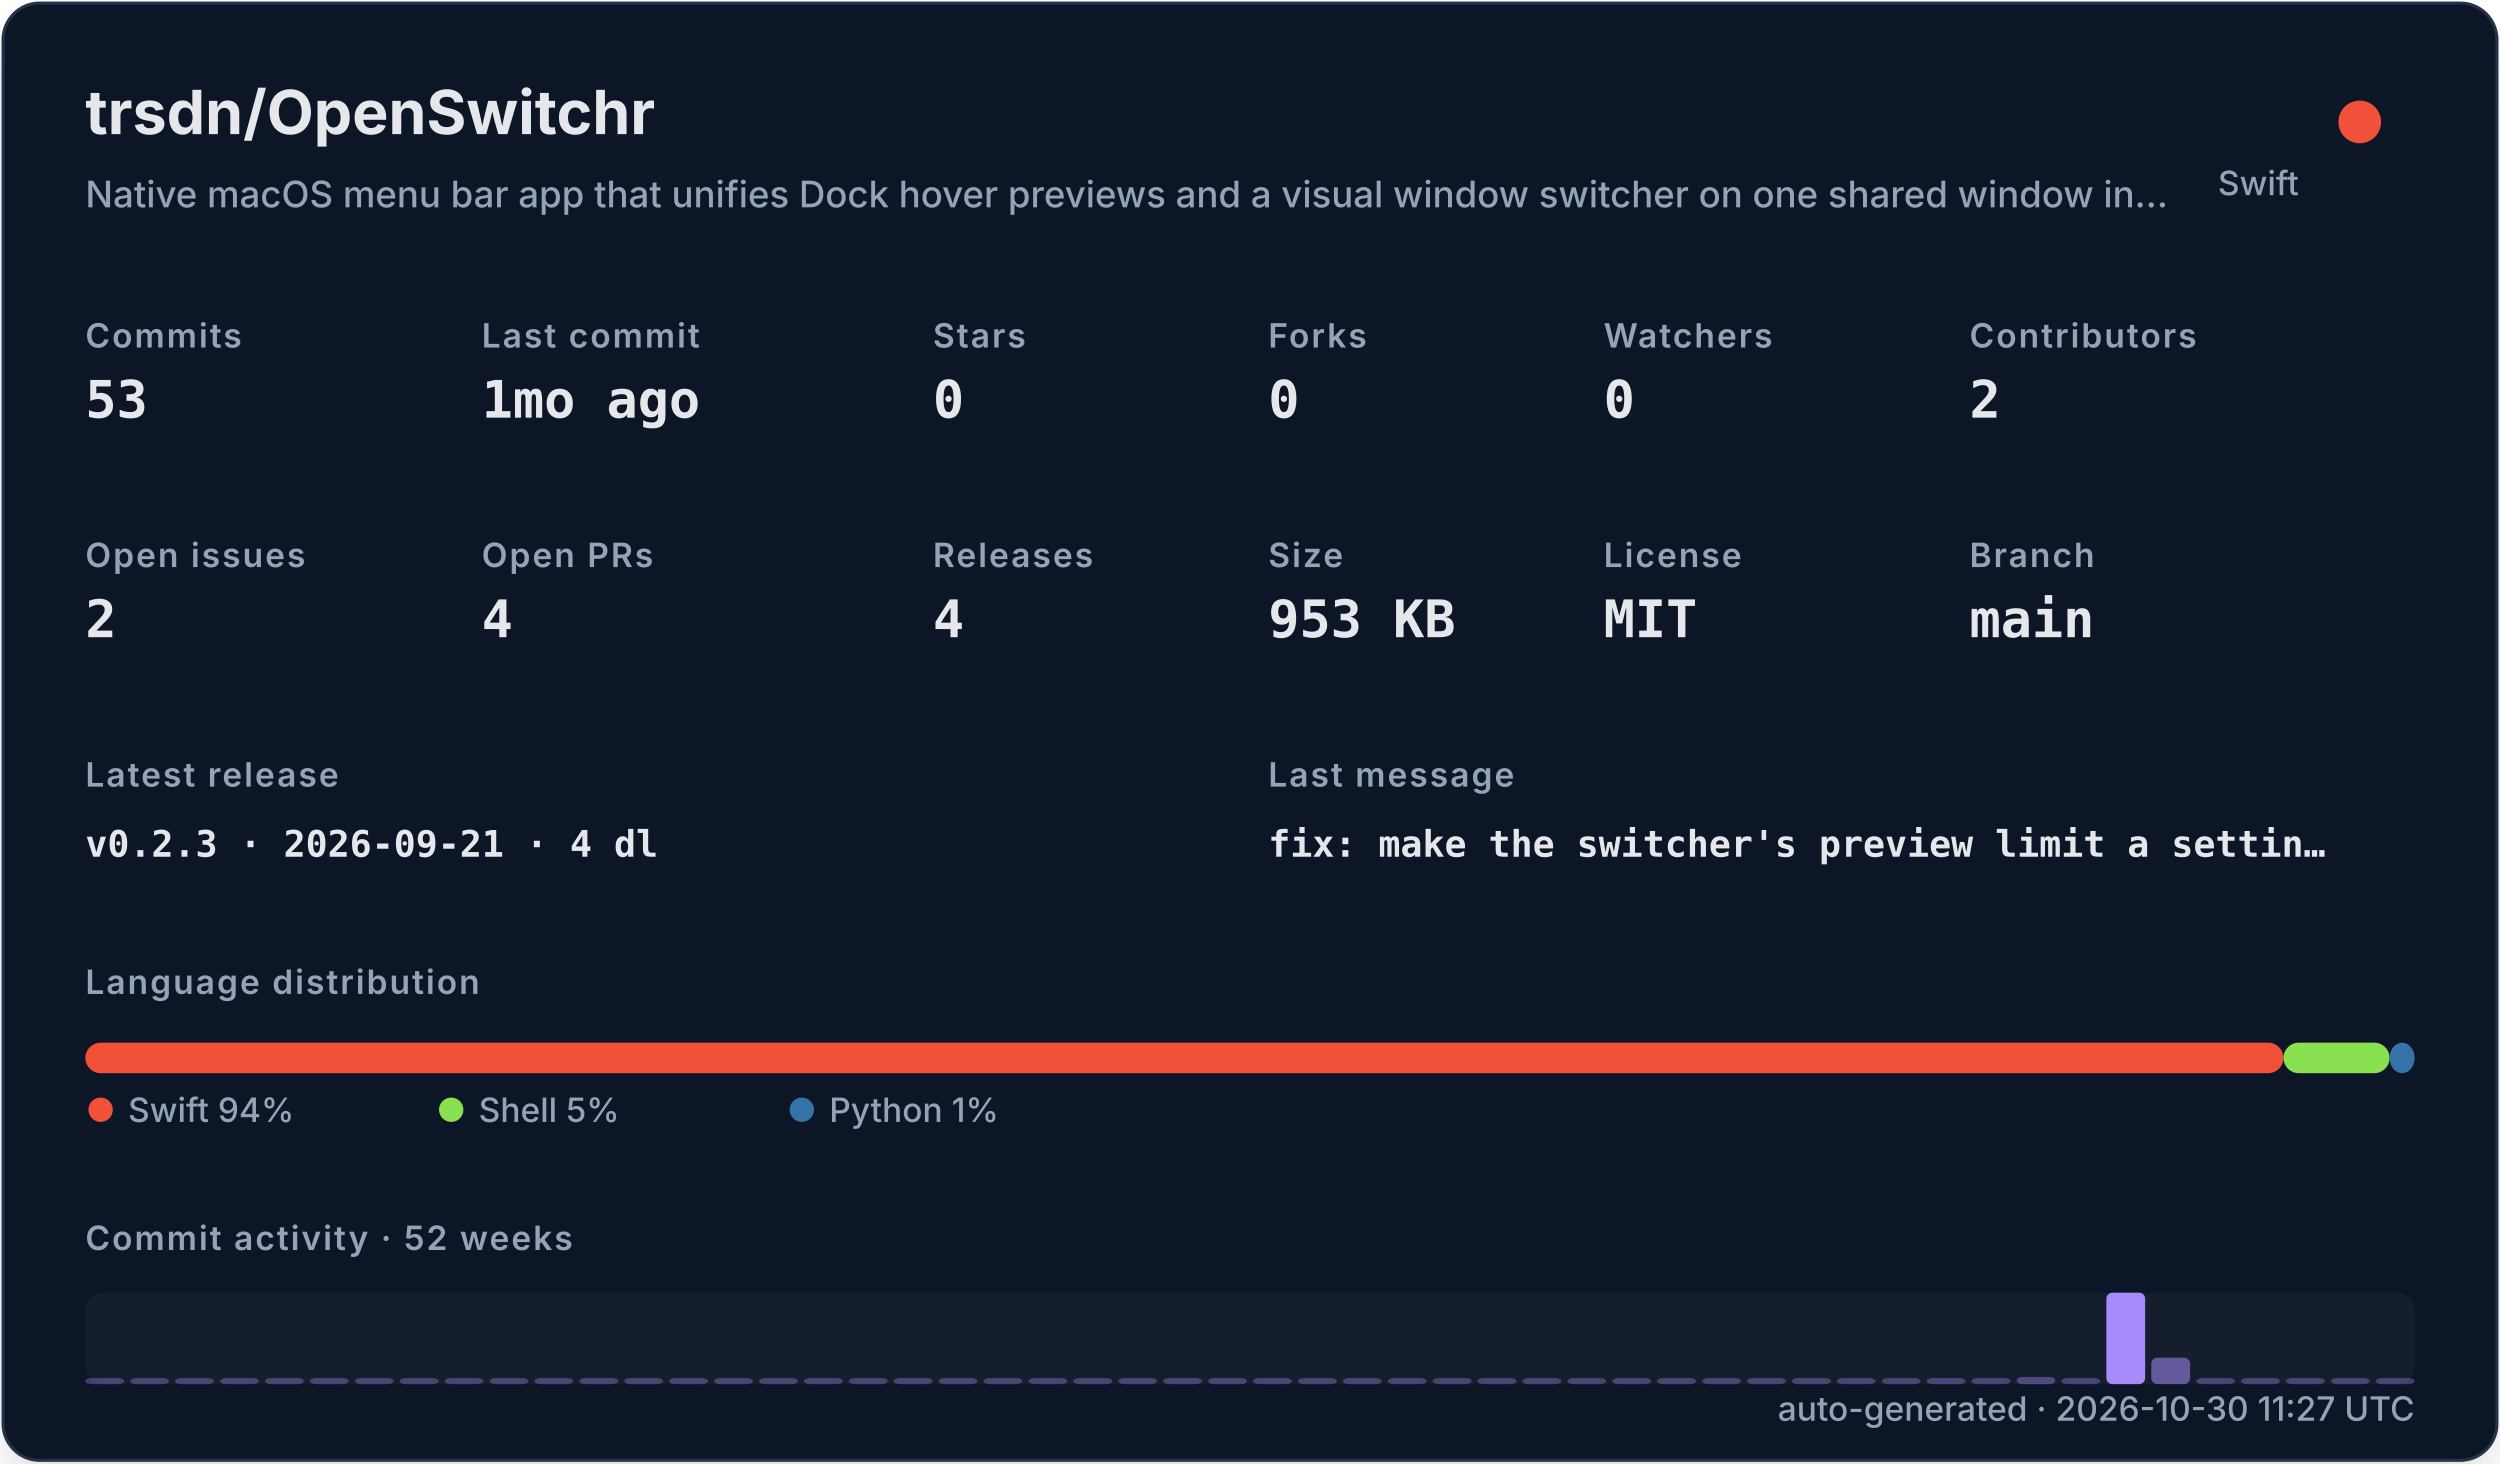
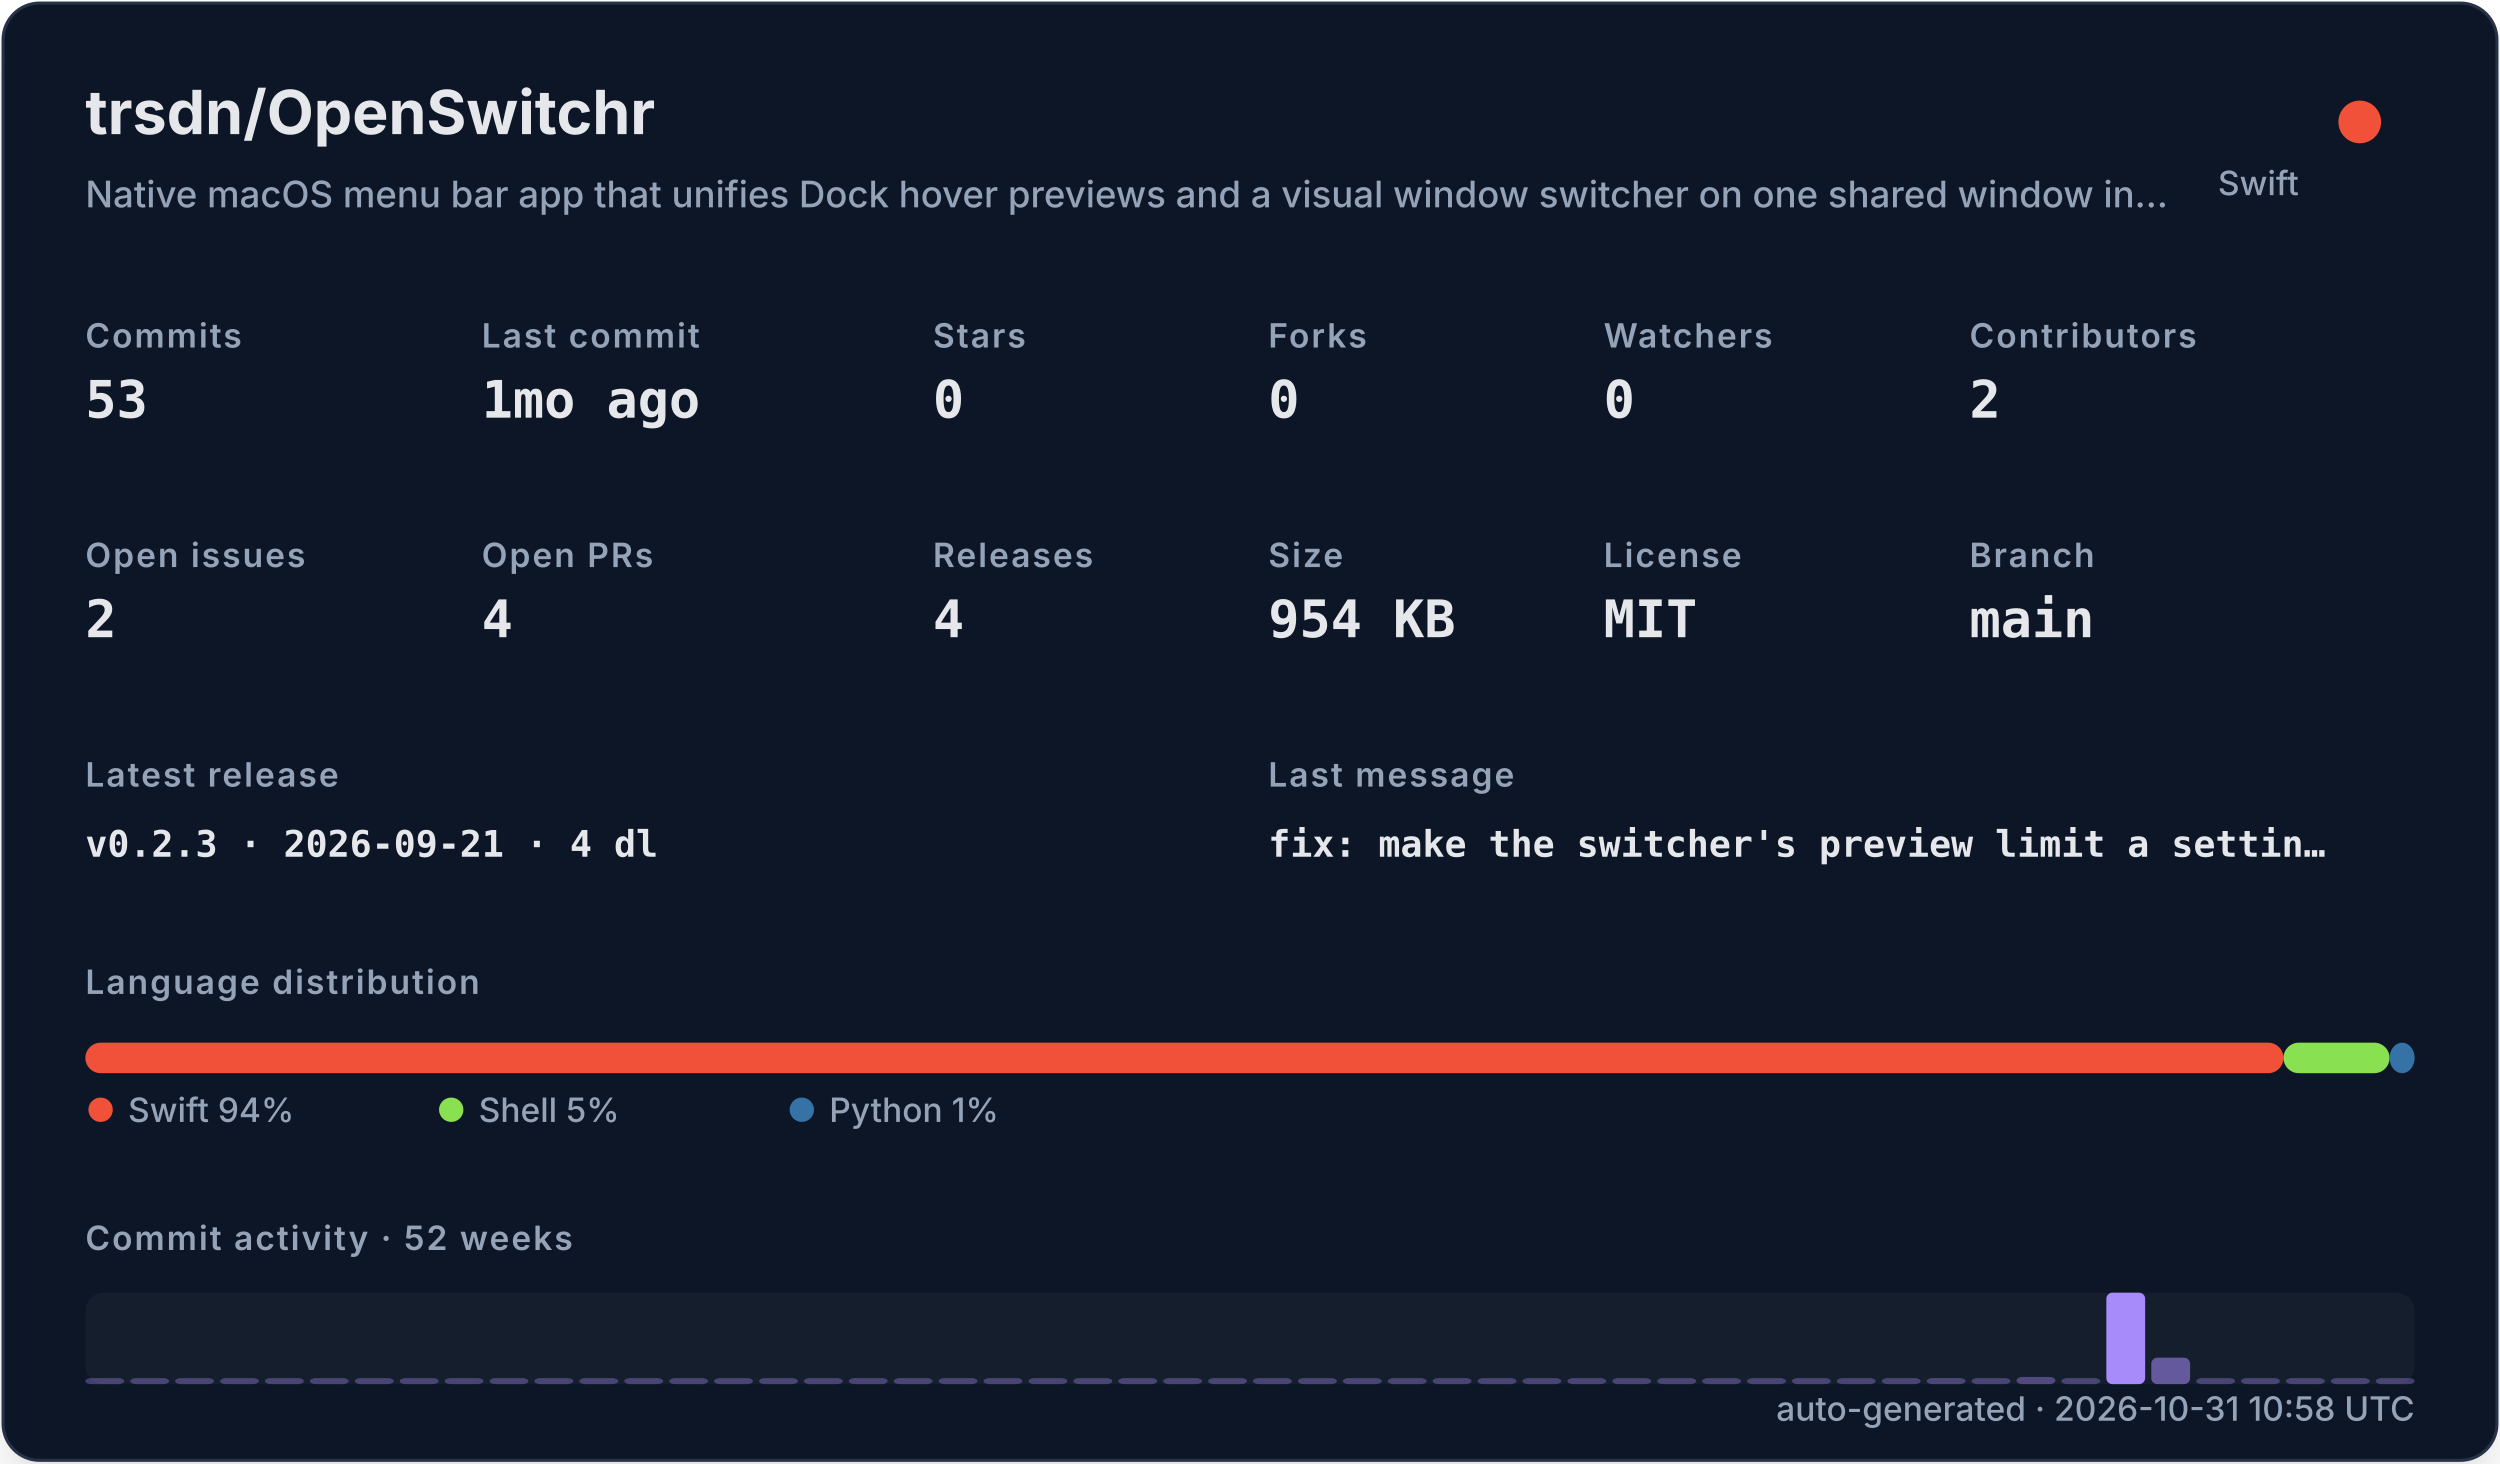
<svg xmlns="http://www.w3.org/2000/svg" width="820" height="480" viewBox="0 0 820 480" role="img">
  <defs>
    <filter id="shadow" x="-10%" y="-10%" width="120%" height="120%">
      <feDropShadow dx="0" dy="8" stdDeviation="10" flood-color="#000000" flood-opacity="0.16" />
    </filter>
    <style>
    .title { font: 700 20px -apple-system,BlinkMacSystemFont,"Segoe UI",sans-serif; fill: #e5e7eb; }
    .subtitle { font: 500 12px -apple-system,BlinkMacSystemFont,"Segoe UI",sans-serif; fill: #94a3b8; }
    .label { font: 600 11px -apple-system,BlinkMacSystemFont,"Segoe UI",sans-serif; fill: #94a3b8; text-transform: uppercase; letter-spacing: .06em; }
    .value { font: 700 17px ui-monospace,SFMono-Regular,Menlo,monospace; fill: #e5e7eb; }
    .small { font: 500 11px -apple-system,BlinkMacSystemFont,"Segoe UI",sans-serif; fill: #94a3b8; }
    .tiny { font: 500 10px -apple-system,BlinkMacSystemFont,"Segoe UI",sans-serif; fill: #94a3b8; }
    .mono { font: 650 12px ui-monospace,SFMono-Regular,Menlo,monospace; fill: #e5e7eb; }
  </style>
  </defs>
  <rect x="1" y="1" width="818" height="478" rx="12" fill="#111827" stroke="#263247" filter="url(#shadow)" />
  <text x="28" y="44" class="title">trsdn/OpenSwitchr</text>
  <text x="28" y="68" class="subtitle">Native macOS menu bar app that unifies Dock hover previews and a visual window switcher on one shared window in…</text>
  <circle cx="774" cy="40" r="7" fill="#F05138" />
  <text x="754" y="64" text-anchor="end" class="small">Swift</text>
  <text x="28" y="114" class="label">Commits</text>
  <text x="28" y="137" class="value">53</text>
  <text x="158" y="114" class="label">Last commit</text>
  <text x="158" y="137" class="value">1mo ago</text>
  <text x="306" y="114" class="label">Stars</text>
  <text x="306" y="137" class="value">0</text>
  <text x="416" y="114" class="label">Forks</text>
  <text x="416" y="137" class="value">0</text>
  <text x="526" y="114" class="label">Watchers</text>
  <text x="526" y="137" class="value">0</text>
  <text x="646" y="114" class="label">Contributors</text>
  <text x="646" y="137" class="value">2</text>
  <text x="28" y="186" class="label">Open issues</text>
  <text x="28" y="209" class="value">2</text>
  <text x="158" y="186" class="label">Open PRs</text>
  <text x="158" y="209" class="value">4</text>
  <text x="306" y="186" class="label">Releases</text>
  <text x="306" y="209" class="value">4</text>
  <text x="416" y="186" class="label">Size</text>
-   <text x="416" y="209" class="value">953 KB</text>
+   <text x="416" y="209" class="value">954 KB</text>
  <text x="526" y="186" class="label">License</text>
  <text x="526" y="209" class="value">MIT</text>
  <text x="646" y="186" class="label">Branch</text>
  <text x="646" y="209" class="value">main</text>
  <text x="28" y="258" class="label">Latest release</text>
  <text x="28" y="281" class="mono">v0.2.3 · 2026-09-21 · 4 dl</text>
  <text x="416" y="258" class="label">Last message</text>
  <text x="416" y="281" class="mono">fix: make the switcher's preview limit a settin…</text>
  <text x="28" y="326" class="label">Language distribution</text>
  <rect x="28.00" y="342" width="720.98" height="10" rx="5" fill="#F05138" />
  <rect x="748.98" y="342" width="34.80" height="10" rx="5" fill="#89e051" />
  <rect x="783.78" y="342" width="8.22" height="10" rx="5" fill="#3572A5" />
  <circle cx="33" cy="364" r="4" fill="#F05138" />
  <text x="42" y="368" class="small">Swift 94%</text>
  <circle cx="148" cy="364" r="4" fill="#89e051" />
  <text x="157" y="368" class="small">Shell 5%</text>
  <circle cx="263" cy="364" r="4" fill="#3572A5" />
  <text x="272" y="368" class="small">Python 1%</text>
  <text x="28" y="410" class="label">Commit activity · 52 weeks</text>
  <rect x="28" y="424" width="764" height="30" rx="6" fill="#1f2937" opacity=".42" />
  <rect x="28.00" y="452.00" width="12.73" height="2.00" rx="2" fill="#a78bfa" opacity="0.35" />
  <rect x="42.73" y="452.00" width="12.73" height="2.00" rx="2" fill="#a78bfa" opacity="0.35" />
  <rect x="57.46" y="452.00" width="12.73" height="2.00" rx="2" fill="#a78bfa" opacity="0.35" />
  <rect x="72.19" y="452.00" width="12.73" height="2.00" rx="2" fill="#a78bfa" opacity="0.35" />
  <rect x="86.92" y="452.00" width="12.73" height="2.00" rx="2" fill="#a78bfa" opacity="0.35" />
  <rect x="101.65" y="452.00" width="12.73" height="2.00" rx="2" fill="#a78bfa" opacity="0.35" />
  <rect x="116.38" y="452.00" width="12.73" height="2.00" rx="2" fill="#a78bfa" opacity="0.35" />
  <rect x="131.12" y="452.00" width="12.73" height="2.00" rx="2" fill="#a78bfa" opacity="0.35" />
  <rect x="145.85" y="452.00" width="12.73" height="2.00" rx="2" fill="#a78bfa" opacity="0.35" />
  <rect x="160.58" y="452.00" width="12.73" height="2.00" rx="2" fill="#a78bfa" opacity="0.35" />
  <rect x="175.31" y="452.00" width="12.73" height="2.00" rx="2" fill="#a78bfa" opacity="0.35" />
  <rect x="190.04" y="452.00" width="12.73" height="2.00" rx="2" fill="#a78bfa" opacity="0.35" />
  <rect x="204.77" y="452.00" width="12.73" height="2.00" rx="2" fill="#a78bfa" opacity="0.35" />
  <rect x="219.50" y="452.00" width="12.73" height="2.00" rx="2" fill="#a78bfa" opacity="0.35" />
  <rect x="234.23" y="452.00" width="12.73" height="2.00" rx="2" fill="#a78bfa" opacity="0.35" />
  <rect x="248.96" y="452.00" width="12.73" height="2.00" rx="2" fill="#a78bfa" opacity="0.35" />
  <rect x="263.69" y="452.00" width="12.73" height="2.00" rx="2" fill="#a78bfa" opacity="0.35" />
  <rect x="278.42" y="452.00" width="12.73" height="2.00" rx="2" fill="#a78bfa" opacity="0.35" />
  <rect x="293.15" y="452.00" width="12.73" height="2.00" rx="2" fill="#a78bfa" opacity="0.35" />
  <rect x="307.88" y="452.00" width="12.73" height="2.00" rx="2" fill="#a78bfa" opacity="0.35" />
  <rect x="322.62" y="452.00" width="12.73" height="2.00" rx="2" fill="#a78bfa" opacity="0.35" />
  <rect x="337.35" y="452.00" width="12.73" height="2.00" rx="2" fill="#a78bfa" opacity="0.35" />
  <rect x="352.08" y="452.00" width="12.73" height="2.00" rx="2" fill="#a78bfa" opacity="0.35" />
  <rect x="366.81" y="452.00" width="12.73" height="2.00" rx="2" fill="#a78bfa" opacity="0.35" />
  <rect x="381.54" y="452.00" width="12.73" height="2.00" rx="2" fill="#a78bfa" opacity="0.35" />
  <rect x="396.27" y="452.00" width="12.73" height="2.00" rx="2" fill="#a78bfa" opacity="0.35" />
  <rect x="411.00" y="452.00" width="12.73" height="2.00" rx="2" fill="#a78bfa" opacity="0.35" />
  <rect x="425.73" y="452.00" width="12.73" height="2.00" rx="2" fill="#a78bfa" opacity="0.35" />
  <rect x="440.46" y="452.00" width="12.73" height="2.00" rx="2" fill="#a78bfa" opacity="0.35" />
  <rect x="455.19" y="452.00" width="12.73" height="2.00" rx="2" fill="#a78bfa" opacity="0.35" />
  <rect x="469.92" y="452.00" width="12.73" height="2.00" rx="2" fill="#a78bfa" opacity="0.35" />
  <rect x="484.65" y="452.00" width="12.73" height="2.00" rx="2" fill="#a78bfa" opacity="0.35" />
  <rect x="499.38" y="452.00" width="12.73" height="2.00" rx="2" fill="#a78bfa" opacity="0.35" />
  <rect x="514.12" y="452.00" width="12.73" height="2.00" rx="2" fill="#a78bfa" opacity="0.35" />
  <rect x="528.85" y="452.00" width="12.73" height="2.00" rx="2" fill="#a78bfa" opacity="0.35" />
  <rect x="543.58" y="452.00" width="12.73" height="2.00" rx="2" fill="#a78bfa" opacity="0.35" />
  <rect x="558.31" y="452.00" width="12.73" height="2.00" rx="2" fill="#a78bfa" opacity="0.35" />
  <rect x="573.04" y="452.00" width="12.73" height="2.00" rx="2" fill="#a78bfa" opacity="0.35" />
  <rect x="587.77" y="452.00" width="12.73" height="2.00" rx="2" fill="#a78bfa" opacity="0.35" />
  <rect x="602.50" y="452.00" width="12.73" height="2.00" rx="2" fill="#a78bfa" opacity="0.35" />
  <rect x="617.23" y="452.00" width="12.73" height="2.00" rx="2" fill="#a78bfa" opacity="0.35" />
  <rect x="631.96" y="452.00" width="12.73" height="2.00" rx="2" fill="#a78bfa" opacity="0.37" />
  <rect x="646.69" y="452.00" width="12.73" height="2.00" rx="2" fill="#a78bfa" opacity="0.35" />
  <rect x="661.42" y="451.63" width="12.73" height="2.37" rx="2" fill="#a78bfa" opacity="0.40" />
  <rect x="676.15" y="452.00" width="12.73" height="2.00" rx="2" fill="#a78bfa" opacity="0.35" />
  <rect x="690.88" y="424.00" width="12.73" height="30.00" rx="2" fill="#a78bfa" opacity="1.00" />
  <rect x="705.62" y="445.32" width="12.73" height="8.68" rx="2" fill="#a78bfa" opacity="0.54" />
  <rect x="720.35" y="452.00" width="12.73" height="2.00" rx="2" fill="#a78bfa" opacity="0.35" />
  <rect x="735.08" y="452.00" width="12.73" height="2.00" rx="2" fill="#a78bfa" opacity="0.35" />
  <rect x="749.81" y="452.00" width="12.73" height="2.00" rx="2" fill="#a78bfa" opacity="0.35" />
  <rect x="764.54" y="452.00" width="12.73" height="2.00" rx="2" fill="#a78bfa" opacity="0.35" />
  <rect x="779.27" y="452.00" width="12.73" height="2.00" rx="2" fill="#a78bfa" opacity="0.35" />
-   <text x="792" y="466" text-anchor="end" class="small">auto-generated · 2026-10-30 11:27 UTC</text>
+   <text x="792" y="466" text-anchor="end" class="small">auto-generated · 2026-10-31 10:58 UTC</text>
</svg>
